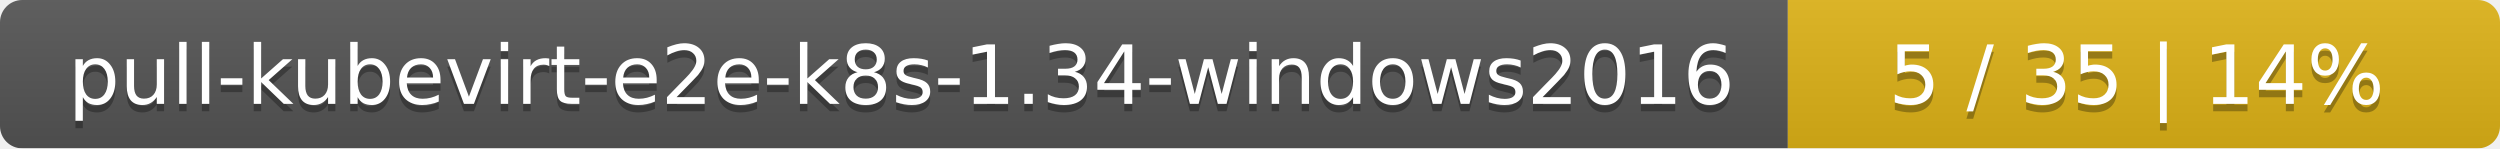
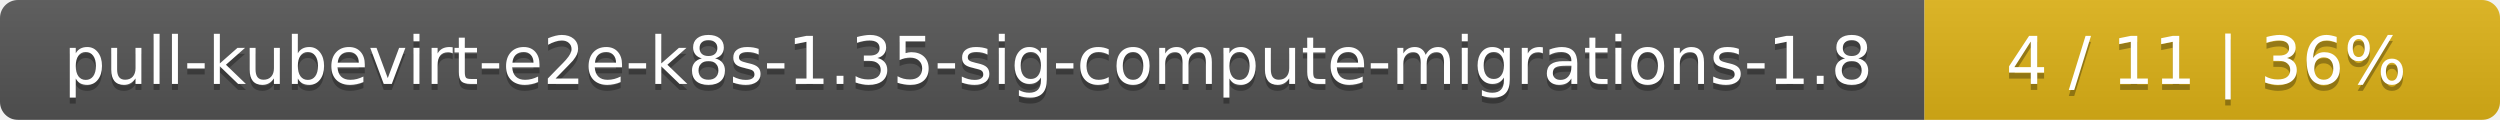
- <svg xmlns="http://www.w3.org/2000/svg" width="337" height="20">
+ <svg xmlns="http://www.w3.org/2000/svg" width="417" height="20">
  <linearGradient id="smooth" x2="0" y2="100%">
    <stop offset="0" stop-color="#bbb" stop-opacity=".1" />
    <stop offset="1" stop-opacity=".1" />
  </linearGradient>
  <mask id="round">
-     <rect width="337" height="20" rx="3" fill="#fff" />
+     <rect width="417" height="20" rx="3" fill="#fff" />
  </mask>
  <g mask="url(#round)">
-     <rect width="241" height="20" fill="#555" />
-     <rect x="241" width="96" height="20" fill="#dfb317" />
-     <rect width="337" height="20" fill="url(#smooth)" />
+     <rect width="321" height="20" fill="#555" />
+     <rect x="321" width="96" height="20" fill="#dfb317" />
+     <rect width="417" height="20" fill="url(#smooth)" />
  </g>
  <g fill="#fff" text-anchor="middle" font-family="DejaVu Sans,Verdana,Geneva,sans-serif" font-size="11">
-     <text x="121.5" y="15" fill="#010101" fill-opacity=".3">pull-kubevirt-e2e-k8s-1.34-windows2016</text>
-     <text x="121.5" y="14">pull-kubevirt-e2e-k8s-1.34-windows2016</text>
-     <text x="288" y="15" fill="#010101" fill-opacity=".3">5 / 35    |    14%</text>
-     <text x="288" y="14">5 / 35    |    14%</text>
+     <text x="161.5" y="15" fill="#010101" fill-opacity=".3">pull-kubevirt-e2e-k8s-1.35-sig-compute-migrations-1.8</text>
+     <text x="161.5" y="14">pull-kubevirt-e2e-k8s-1.35-sig-compute-migrations-1.8</text>
+     <text x="368" y="15" fill="#010101" fill-opacity=".3">4 / 11    |    36%</text>
+     <text x="368" y="14">4 / 11    |    36%</text>
  </g>
</svg>
